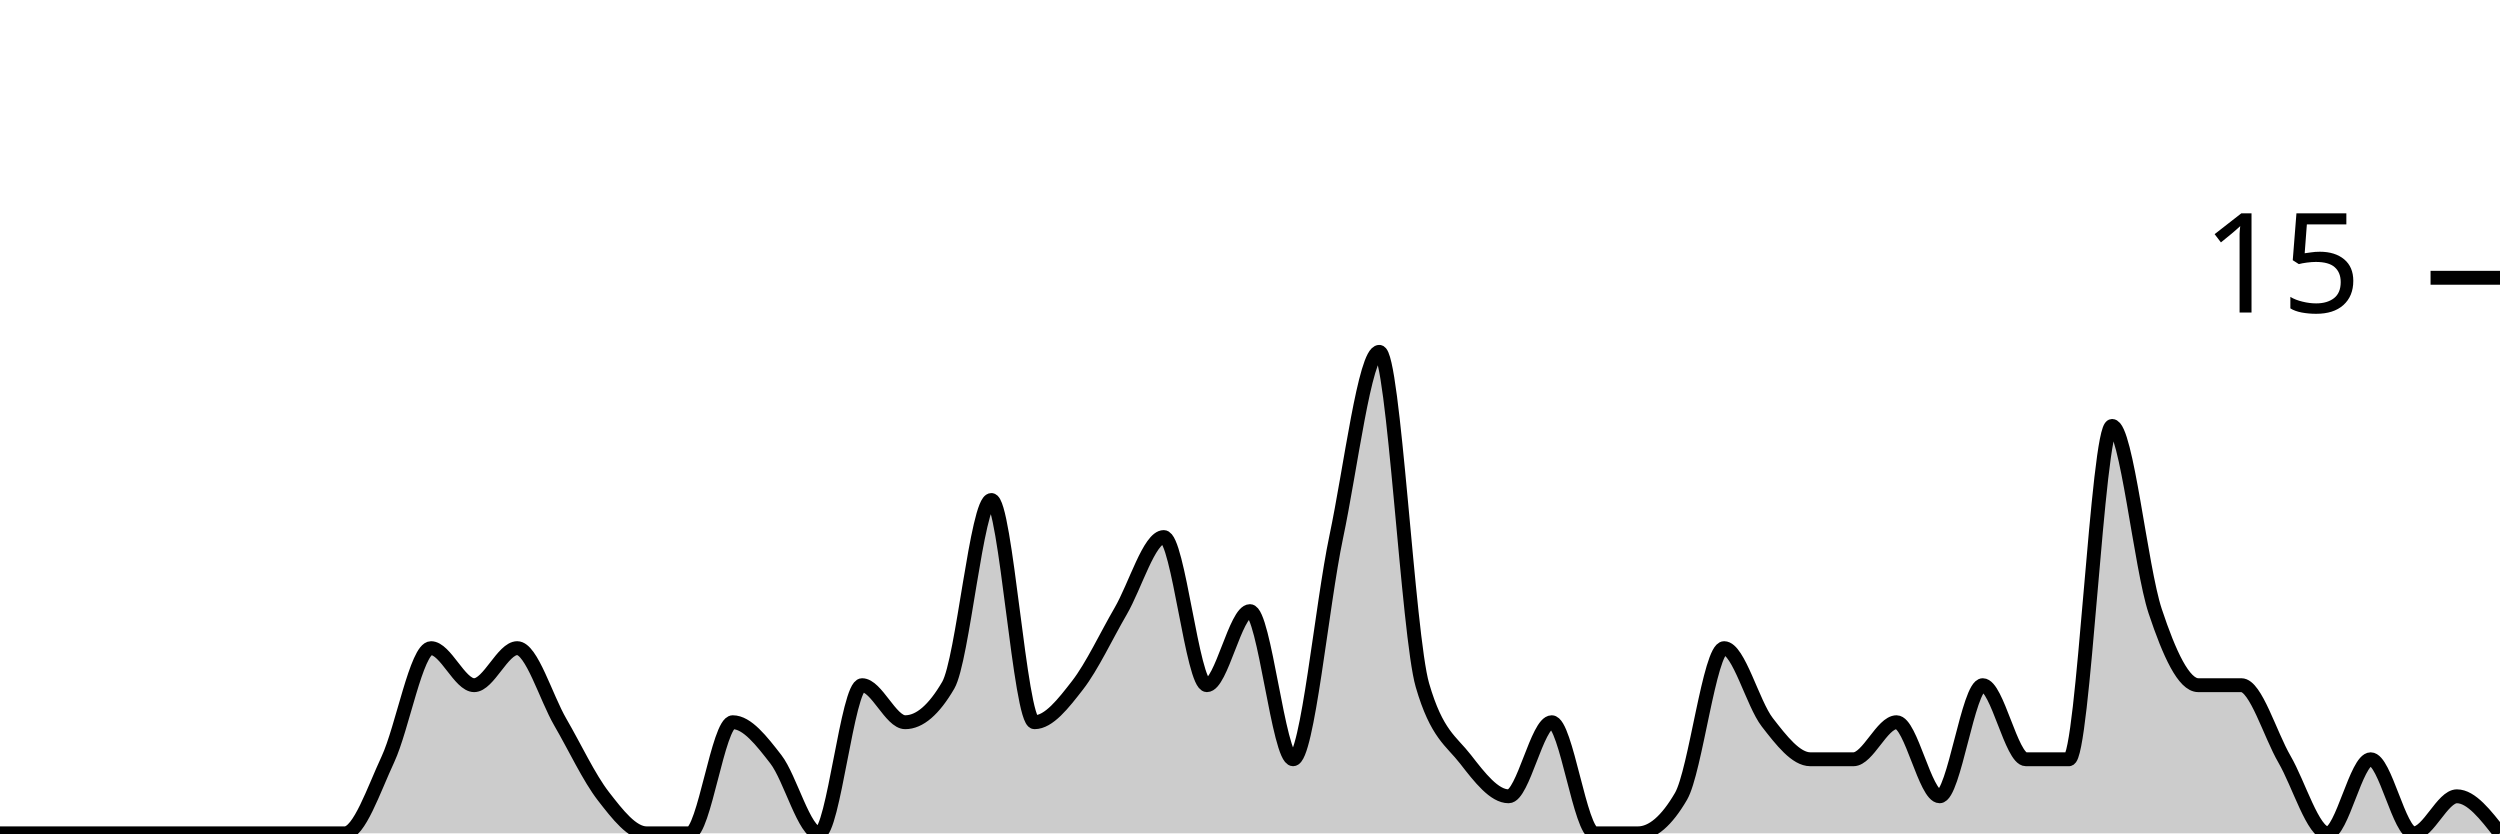
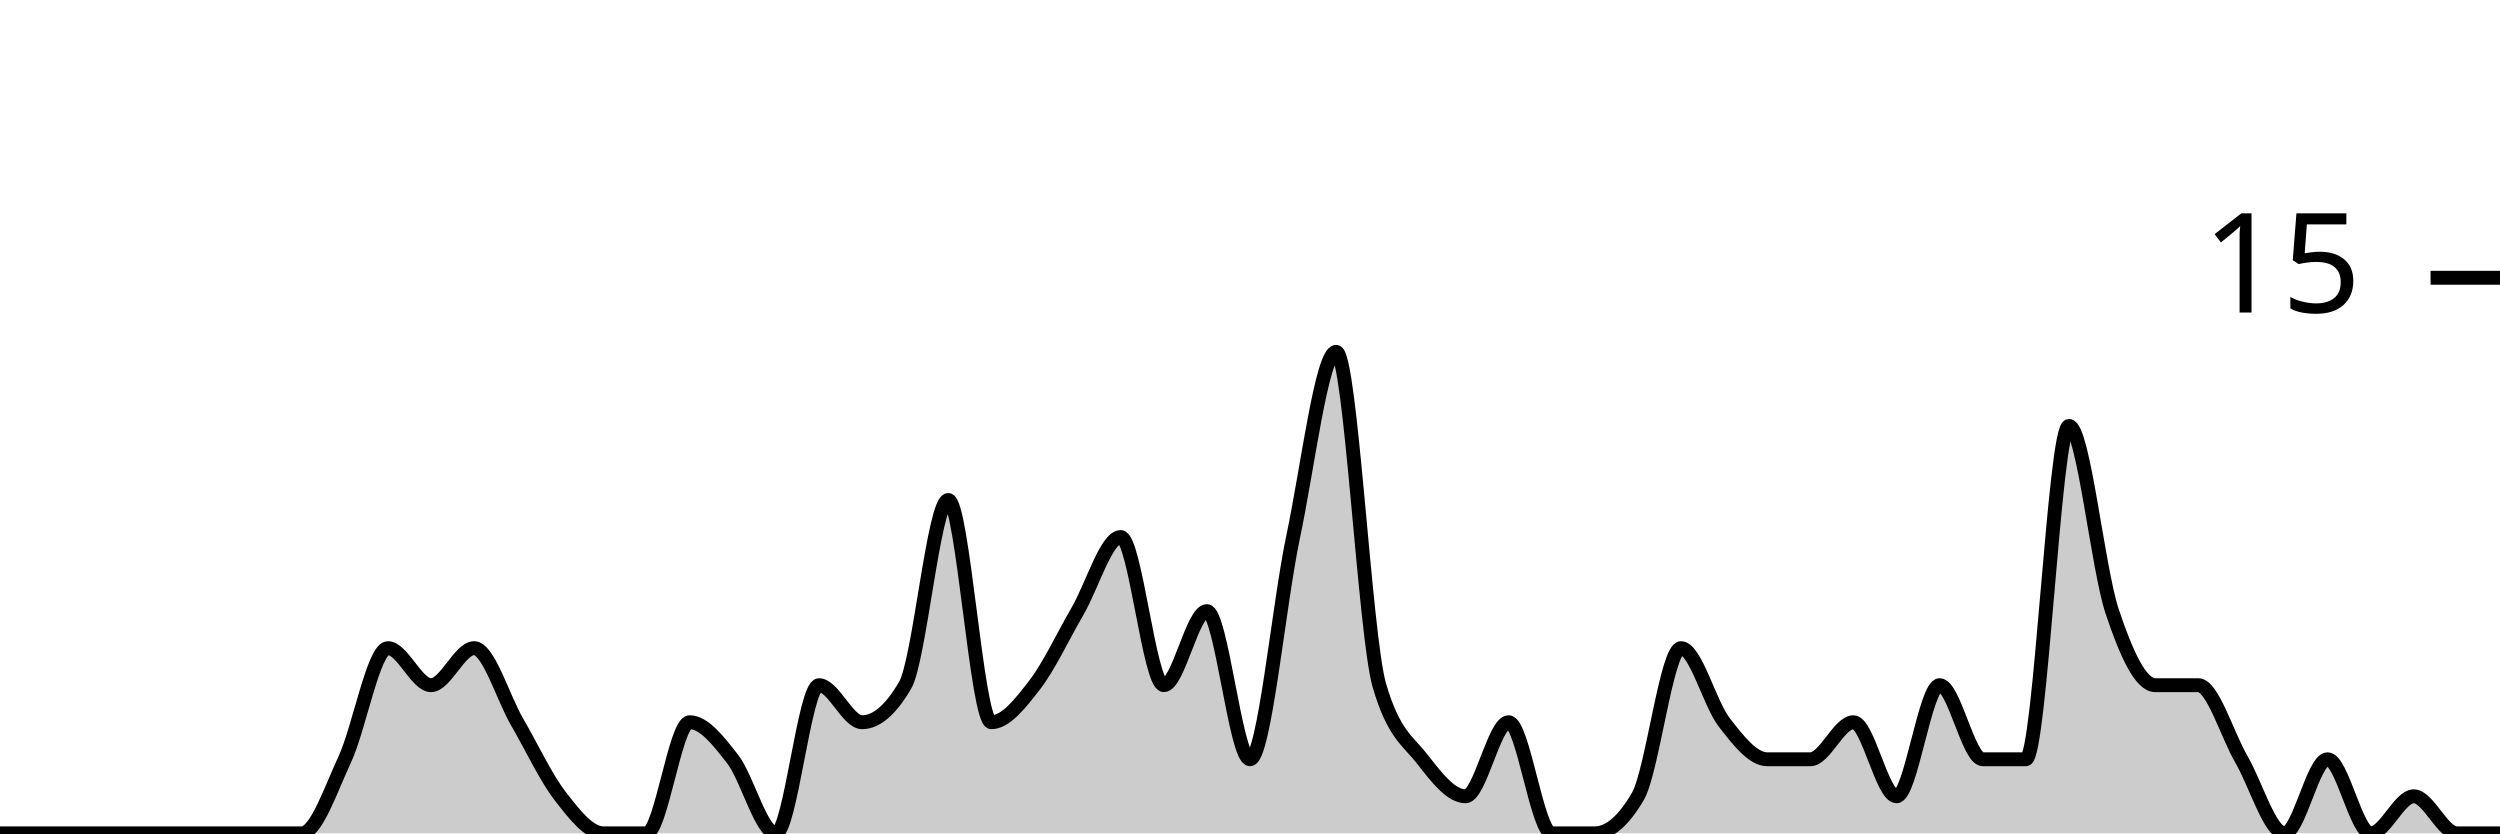
<svg xmlns="http://www.w3.org/2000/svg" viewBox="0 0 180 60">
  <g transform="translate(0,20)">
-     <path class="area" fill="rgba(0, 0, 0, 0.2)" d="M0,40C1.034,40,2.069,40,3.103,40C4.138,40,5.172,40,6.207,40C7.241,40,8.276,40,9.31,40C10.345,40,11.379,40,12.414,40C13.448,40,14.483,40,15.517,40C16.552,40,17.586,40,18.621,40C19.655,40,20.69,40,21.724,40C22.759,40,23.793,40,24.828,40C25.862,40,26.897,36.889,27.931,34.667C28.966,32.444,30,26.667,31.034,26.667C32.069,26.667,33.103,29.333,34.138,29.333C35.172,29.333,36.207,26.667,37.241,26.667C38.276,26.667,39.31,30.222,40.345,32C41.379,33.778,42.414,36,43.448,37.333C44.483,38.667,45.517,40,46.552,40C47.586,40,48.621,40,49.655,40C50.69,40,51.724,32,52.759,32C53.793,32,54.828,33.333,55.862,34.667C56.897,36,57.931,40,58.966,40C60,40,61.034,29.333,62.069,29.333C63.103,29.333,64.138,32,65.172,32C66.207,32,67.241,31.111,68.276,29.333C69.31,27.556,70.345,16,71.379,16C72.414,16,73.448,32,74.483,32C75.517,32,76.552,30.667,77.586,29.333C78.621,28,79.655,25.778,80.69,24C81.724,22.222,82.759,18.667,83.793,18.667C84.828,18.667,85.862,29.333,86.897,29.333C87.931,29.333,88.966,24,90,24C91.034,24,92.069,34.667,93.103,34.667C94.138,34.667,95.172,23.556,96.207,18.667C97.241,13.778,98.276,5.333,99.31,5.333C100.345,5.333,101.379,25.778,102.414,29.333C103.448,32.889,104.483,33.333,105.517,34.667C106.552,36,107.586,37.333,108.621,37.333C109.655,37.333,110.69,32,111.724,32C112.759,32,113.793,40,114.828,40C115.862,40,116.897,40,117.931,40C118.966,40,120,39.111,121.034,37.333C122.069,35.556,123.103,26.667,124.138,26.667C125.172,26.667,126.207,30.667,127.241,32C128.276,33.333,129.31,34.667,130.345,34.667C131.379,34.667,132.414,34.667,133.448,34.667C134.483,34.667,135.517,32,136.552,32C137.586,32,138.621,37.333,139.655,37.333C140.69,37.333,141.724,29.333,142.759,29.333C143.793,29.333,144.828,34.667,145.862,34.667C146.897,34.667,147.931,34.667,148.966,34.667C150,34.667,151.034,10.667,152.069,10.667C153.103,10.667,154.138,20.889,155.172,24C156.207,27.111,157.241,29.333,158.276,29.333C159.31,29.333,160.345,29.333,161.379,29.333C162.414,29.333,163.448,32.889,164.483,34.667C165.517,36.444,166.552,40,167.586,40C168.621,40,169.655,34.667,170.69,34.667C171.724,34.667,172.759,40,173.793,40C174.828,40,175.862,37.333,176.897,37.333C177.931,37.333,178.966,38.667,180,40L180,40C178.966,40,177.931,40,176.897,40C175.862,40,174.828,40,173.793,40C172.759,40,171.724,40,170.69,40C169.655,40,168.621,40,167.586,40C166.552,40,165.517,40,164.483,40C163.448,40,162.414,40,161.379,40C160.345,40,159.31,40,158.276,40C157.241,40,156.207,40,155.172,40C154.138,40,153.103,40,152.069,40C151.034,40,150,40,148.966,40C147.931,40,146.897,40,145.862,40C144.828,40,143.793,40,142.759,40C141.724,40,140.69,40,139.655,40C138.621,40,137.586,40,136.552,40C135.517,40,134.483,40,133.448,40C132.414,40,131.379,40,130.345,40C129.31,40,128.276,40,127.241,40C126.207,40,125.172,40,124.138,40C123.103,40,122.069,40,121.034,40C120,40,118.966,40,117.931,40C116.897,40,115.862,40,114.828,40C113.793,40,112.759,40,111.724,40C110.69,40,109.655,40,108.621,40C107.586,40,106.552,40,105.517,40C104.483,40,103.448,40,102.414,40C101.379,40,100.345,40,99.31,40C98.276,40,97.241,40,96.207,40C95.172,40,94.138,40,93.103,40C92.069,40,91.034,40,90,40C88.966,40,87.931,40,86.897,40C85.862,40,84.828,40,83.793,40C82.759,40,81.724,40,80.69,40C79.655,40,78.621,40,77.586,40C76.552,40,75.517,40,74.483,40C73.448,40,72.414,40,71.379,40C70.345,40,69.31,40,68.276,40C67.241,40,66.207,40,65.172,40C64.138,40,63.103,40,62.069,40C61.034,40,60,40,58.966,40C57.931,40,56.897,40,55.862,40C54.828,40,53.793,40,52.759,40C51.724,40,50.69,40,49.655,40C48.621,40,47.586,40,46.552,40C45.517,40,44.483,40,43.448,40C42.414,40,41.379,40,40.345,40C39.31,40,38.276,40,37.241,40C36.207,40,35.172,40,34.138,40C33.103,40,32.069,40,31.034,40C30,40,28.966,40,27.931,40C26.897,40,25.862,40,24.828,40C23.793,40,22.759,40,21.724,40C20.69,40,19.655,40,18.621,40C17.586,40,16.552,40,15.517,40C14.483,40,13.448,40,12.414,40C11.379,40,10.345,40,9.31,40C8.276,40,7.241,40,6.207,40C5.172,40,4.138,40,3.103,40C2.069,40,1.034,40,0,40Z" />
-     <path class="line" stroke="black" fill="none" d="M0,40C1.034,40,2.069,40,3.103,40C4.138,40,5.172,40,6.207,40C7.241,40,8.276,40,9.31,40C10.345,40,11.379,40,12.414,40C13.448,40,14.483,40,15.517,40C16.552,40,17.586,40,18.621,40C19.655,40,20.69,40,21.724,40C22.759,40,23.793,40,24.828,40C25.862,40,26.897,36.889,27.931,34.667C28.966,32.444,30,26.667,31.034,26.667C32.069,26.667,33.103,29.333,34.138,29.333C35.172,29.333,36.207,26.667,37.241,26.667C38.276,26.667,39.31,30.222,40.345,32C41.379,33.778,42.414,36,43.448,37.333C44.483,38.667,45.517,40,46.552,40C47.586,40,48.621,40,49.655,40C50.69,40,51.724,32,52.759,32C53.793,32,54.828,33.333,55.862,34.667C56.897,36,57.931,40,58.966,40C60,40,61.034,29.333,62.069,29.333C63.103,29.333,64.138,32,65.172,32C66.207,32,67.241,31.111,68.276,29.333C69.31,27.556,70.345,16,71.379,16C72.414,16,73.448,32,74.483,32C75.517,32,76.552,30.667,77.586,29.333C78.621,28,79.655,25.778,80.69,24C81.724,22.222,82.759,18.667,83.793,18.667C84.828,18.667,85.862,29.333,86.897,29.333C87.931,29.333,88.966,24,90,24C91.034,24,92.069,34.667,93.103,34.667C94.138,34.667,95.172,23.556,96.207,18.667C97.241,13.778,98.276,5.333,99.31,5.333C100.345,5.333,101.379,25.778,102.414,29.333C103.448,32.889,104.483,33.333,105.517,34.667C106.552,36,107.586,37.333,108.621,37.333C109.655,37.333,110.69,32,111.724,32C112.759,32,113.793,40,114.828,40C115.862,40,116.897,40,117.931,40C118.966,40,120,39.111,121.034,37.333C122.069,35.556,123.103,26.667,124.138,26.667C125.172,26.667,126.207,30.667,127.241,32C128.276,33.333,129.31,34.667,130.345,34.667C131.379,34.667,132.414,34.667,133.448,34.667C134.483,34.667,135.517,32,136.552,32C137.586,32,138.621,37.333,139.655,37.333C140.69,37.333,141.724,29.333,142.759,29.333C143.793,29.333,144.828,34.667,145.862,34.667C146.897,34.667,147.931,34.667,148.966,34.667C150,34.667,151.034,10.667,152.069,10.667C153.103,10.667,154.138,20.889,155.172,24C156.207,27.111,157.241,29.333,158.276,29.333C159.31,29.333,160.345,29.333,161.379,29.333C162.414,29.333,163.448,32.889,164.483,34.667C165.517,36.444,166.552,40,167.586,40C168.621,40,169.655,34.667,170.69,34.667C171.724,34.667,172.759,40,173.793,40C174.828,40,175.862,37.333,176.897,37.333C177.931,37.333,178.966,38.667,180,40" />
+     <path class="area" fill="rgba(0, 0, 0, 0.2)" d="M0,40C1.034,40,2.069,40,3.103,40C4.138,40,5.172,40,6.207,40C7.241,40,8.276,40,9.31,40C10.345,40,11.379,40,12.414,40C13.448,40,14.483,40,15.517,40C16.552,40,17.586,40,18.621,40C19.655,40,20.69,40,21.724,40C22.759,40,23.793,36.889,24.828,34.667C25.862,32.444,26.897,26.667,27.931,26.667C28.966,26.667,30,29.333,31.034,29.333C32.069,29.333,33.103,26.667,34.138,26.667C35.172,26.667,36.207,30.222,37.241,32C38.276,33.778,39.31,36,40.345,37.333C41.379,38.667,42.414,40,43.448,40C44.483,40,45.517,40,46.552,40C47.586,40,48.621,32,49.655,32C50.69,32,51.724,33.333,52.759,34.667C53.793,36,54.828,40,55.862,40C56.897,40,57.931,29.333,58.966,29.333C60,29.333,61.034,32,62.069,32C63.103,32,64.138,31.111,65.172,29.333C66.207,27.556,67.241,16,68.276,16C69.31,16,70.345,32,71.379,32C72.414,32,73.448,30.667,74.483,29.333C75.517,28,76.552,25.778,77.586,24C78.621,22.222,79.655,18.667,80.69,18.667C81.724,18.667,82.759,29.333,83.793,29.333C84.828,29.333,85.862,24,86.897,24C87.931,24,88.966,34.667,90,34.667C91.034,34.667,92.069,23.556,93.103,18.667C94.138,13.778,95.172,5.333,96.207,5.333C97.241,5.333,98.276,25.778,99.31,29.333C100.345,32.889,101.379,33.333,102.414,34.667C103.448,36,104.483,37.333,105.517,37.333C106.552,37.333,107.586,32,108.621,32C109.655,32,110.69,40,111.724,40C112.759,40,113.793,40,114.828,40C115.862,40,116.897,39.111,117.931,37.333C118.966,35.556,120,26.667,121.034,26.667C122.069,26.667,123.103,30.667,124.138,32C125.172,33.333,126.207,34.667,127.241,34.667C128.276,34.667,129.31,34.667,130.345,34.667C131.379,34.667,132.414,32,133.448,32C134.483,32,135.517,37.333,136.552,37.333C137.586,37.333,138.621,29.333,139.655,29.333C140.69,29.333,141.724,34.667,142.759,34.667C143.793,34.667,144.828,34.667,145.862,34.667C146.897,34.667,147.931,10.667,148.966,10.667C150,10.667,151.034,20.889,152.069,24C153.103,27.111,154.138,29.333,155.172,29.333C156.207,29.333,157.241,29.333,158.276,29.333C159.31,29.333,160.345,32.889,161.379,34.667C162.414,36.444,163.448,40,164.483,40C165.517,40,166.552,34.667,167.586,34.667C168.621,34.667,169.655,40,170.69,40C171.724,40,172.759,37.333,173.793,37.333C174.828,37.333,175.862,40,176.897,40C177.931,40,178.966,40,180,40L180,40C178.966,40,177.931,40,176.897,40C175.862,40,174.828,40,173.793,40C172.759,40,171.724,40,170.69,40C169.655,40,168.621,40,167.586,40C166.552,40,165.517,40,164.483,40C163.448,40,162.414,40,161.379,40C160.345,40,159.31,40,158.276,40C157.241,40,156.207,40,155.172,40C154.138,40,153.103,40,152.069,40C151.034,40,150,40,148.966,40C147.931,40,146.897,40,145.862,40C144.828,40,143.793,40,142.759,40C141.724,40,140.69,40,139.655,40C138.621,40,137.586,40,136.552,40C135.517,40,134.483,40,133.448,40C132.414,40,131.379,40,130.345,40C129.31,40,128.276,40,127.241,40C126.207,40,125.172,40,124.138,40C123.103,40,122.069,40,121.034,40C120,40,118.966,40,117.931,40C116.897,40,115.862,40,114.828,40C113.793,40,112.759,40,111.724,40C110.69,40,109.655,40,108.621,40C107.586,40,106.552,40,105.517,40C104.483,40,103.448,40,102.414,40C101.379,40,100.345,40,99.31,40C98.276,40,97.241,40,96.207,40C95.172,40,94.138,40,93.103,40C92.069,40,91.034,40,90,40C88.966,40,87.931,40,86.897,40C85.862,40,84.828,40,83.793,40C82.759,40,81.724,40,80.69,40C79.655,40,78.621,40,77.586,40C76.552,40,75.517,40,74.483,40C73.448,40,72.414,40,71.379,40C70.345,40,69.31,40,68.276,40C67.241,40,66.207,40,65.172,40C64.138,40,63.103,40,62.069,40C61.034,40,60,40,58.966,40C57.931,40,56.897,40,55.862,40C54.828,40,53.793,40,52.759,40C51.724,40,50.69,40,49.655,40C48.621,40,47.586,40,46.552,40C45.517,40,44.483,40,43.448,40C42.414,40,41.379,40,40.345,40C39.31,40,38.276,40,37.241,40C36.207,40,35.172,40,34.138,40C33.103,40,32.069,40,31.034,40C30,40,28.966,40,27.931,40C26.897,40,25.862,40,24.828,40C23.793,40,22.759,40,21.724,40C20.69,40,19.655,40,18.621,40C17.586,40,16.552,40,15.517,40C14.483,40,13.448,40,12.414,40C11.379,40,10.345,40,9.31,40C8.276,40,7.241,40,6.207,40C5.172,40,4.138,40,3.103,40C2.069,40,1.034,40,0,40Z" />
+     <path class="line" stroke="black" fill="none" d="M0,40C1.034,40,2.069,40,3.103,40C4.138,40,5.172,40,6.207,40C7.241,40,8.276,40,9.31,40C10.345,40,11.379,40,12.414,40C13.448,40,14.483,40,15.517,40C16.552,40,17.586,40,18.621,40C19.655,40,20.69,40,21.724,40C22.759,40,23.793,36.889,24.828,34.667C25.862,32.444,26.897,26.667,27.931,26.667C28.966,26.667,30,29.333,31.034,29.333C32.069,29.333,33.103,26.667,34.138,26.667C35.172,26.667,36.207,30.222,37.241,32C38.276,33.778,39.31,36,40.345,37.333C41.379,38.667,42.414,40,43.448,40C44.483,40,45.517,40,46.552,40C47.586,40,48.621,32,49.655,32C50.69,32,51.724,33.333,52.759,34.667C53.793,36,54.828,40,55.862,40C56.897,40,57.931,29.333,58.966,29.333C60,29.333,61.034,32,62.069,32C63.103,32,64.138,31.111,65.172,29.333C66.207,27.556,67.241,16,68.276,16C69.31,16,70.345,32,71.379,32C72.414,32,73.448,30.667,74.483,29.333C75.517,28,76.552,25.778,77.586,24C78.621,22.222,79.655,18.667,80.69,18.667C81.724,18.667,82.759,29.333,83.793,29.333C84.828,29.333,85.862,24,86.897,24C87.931,24,88.966,34.667,90,34.667C91.034,34.667,92.069,23.556,93.103,18.667C94.138,13.778,95.172,5.333,96.207,5.333C97.241,5.333,98.276,25.778,99.31,29.333C100.345,32.889,101.379,33.333,102.414,34.667C103.448,36,104.483,37.333,105.517,37.333C106.552,37.333,107.586,32,108.621,32C109.655,32,110.69,40,111.724,40C112.759,40,113.793,40,114.828,40C115.862,40,116.897,39.111,117.931,37.333C118.966,35.556,120,26.667,121.034,26.667C122.069,26.667,123.103,30.667,124.138,32C125.172,33.333,126.207,34.667,127.241,34.667C128.276,34.667,129.31,34.667,130.345,34.667C131.379,34.667,132.414,32,133.448,32C134.483,32,135.517,37.333,136.552,37.333C137.586,37.333,138.621,29.333,139.655,29.333C140.69,29.333,141.724,34.667,142.759,34.667C143.793,34.667,144.828,34.667,145.862,34.667C146.897,34.667,147.931,10.667,148.966,10.667C150,10.667,151.034,20.889,152.069,24C153.103,27.111,154.138,29.333,155.172,29.333C156.207,29.333,157.241,29.333,158.276,29.333C159.31,29.333,160.345,32.889,161.379,34.667C162.414,36.444,163.448,40,164.483,40C165.517,40,166.552,34.667,167.586,34.667C168.621,34.667,169.655,40,170.69,40C171.724,40,172.759,37.333,173.793,37.333C174.828,37.333,175.862,40,176.897,40C177.931,40,178.966,40,180,40" />
    <path class="axis-ceiling" stroke-width="1" stroke="black" fill="none" d="M175,0L180,0" />
    <text class="axis-ceiling-label" font-family="sans-serif" text-anchor="end" font-size="10px" x="170" y="2.5">15</text>
  </g>
</svg>
